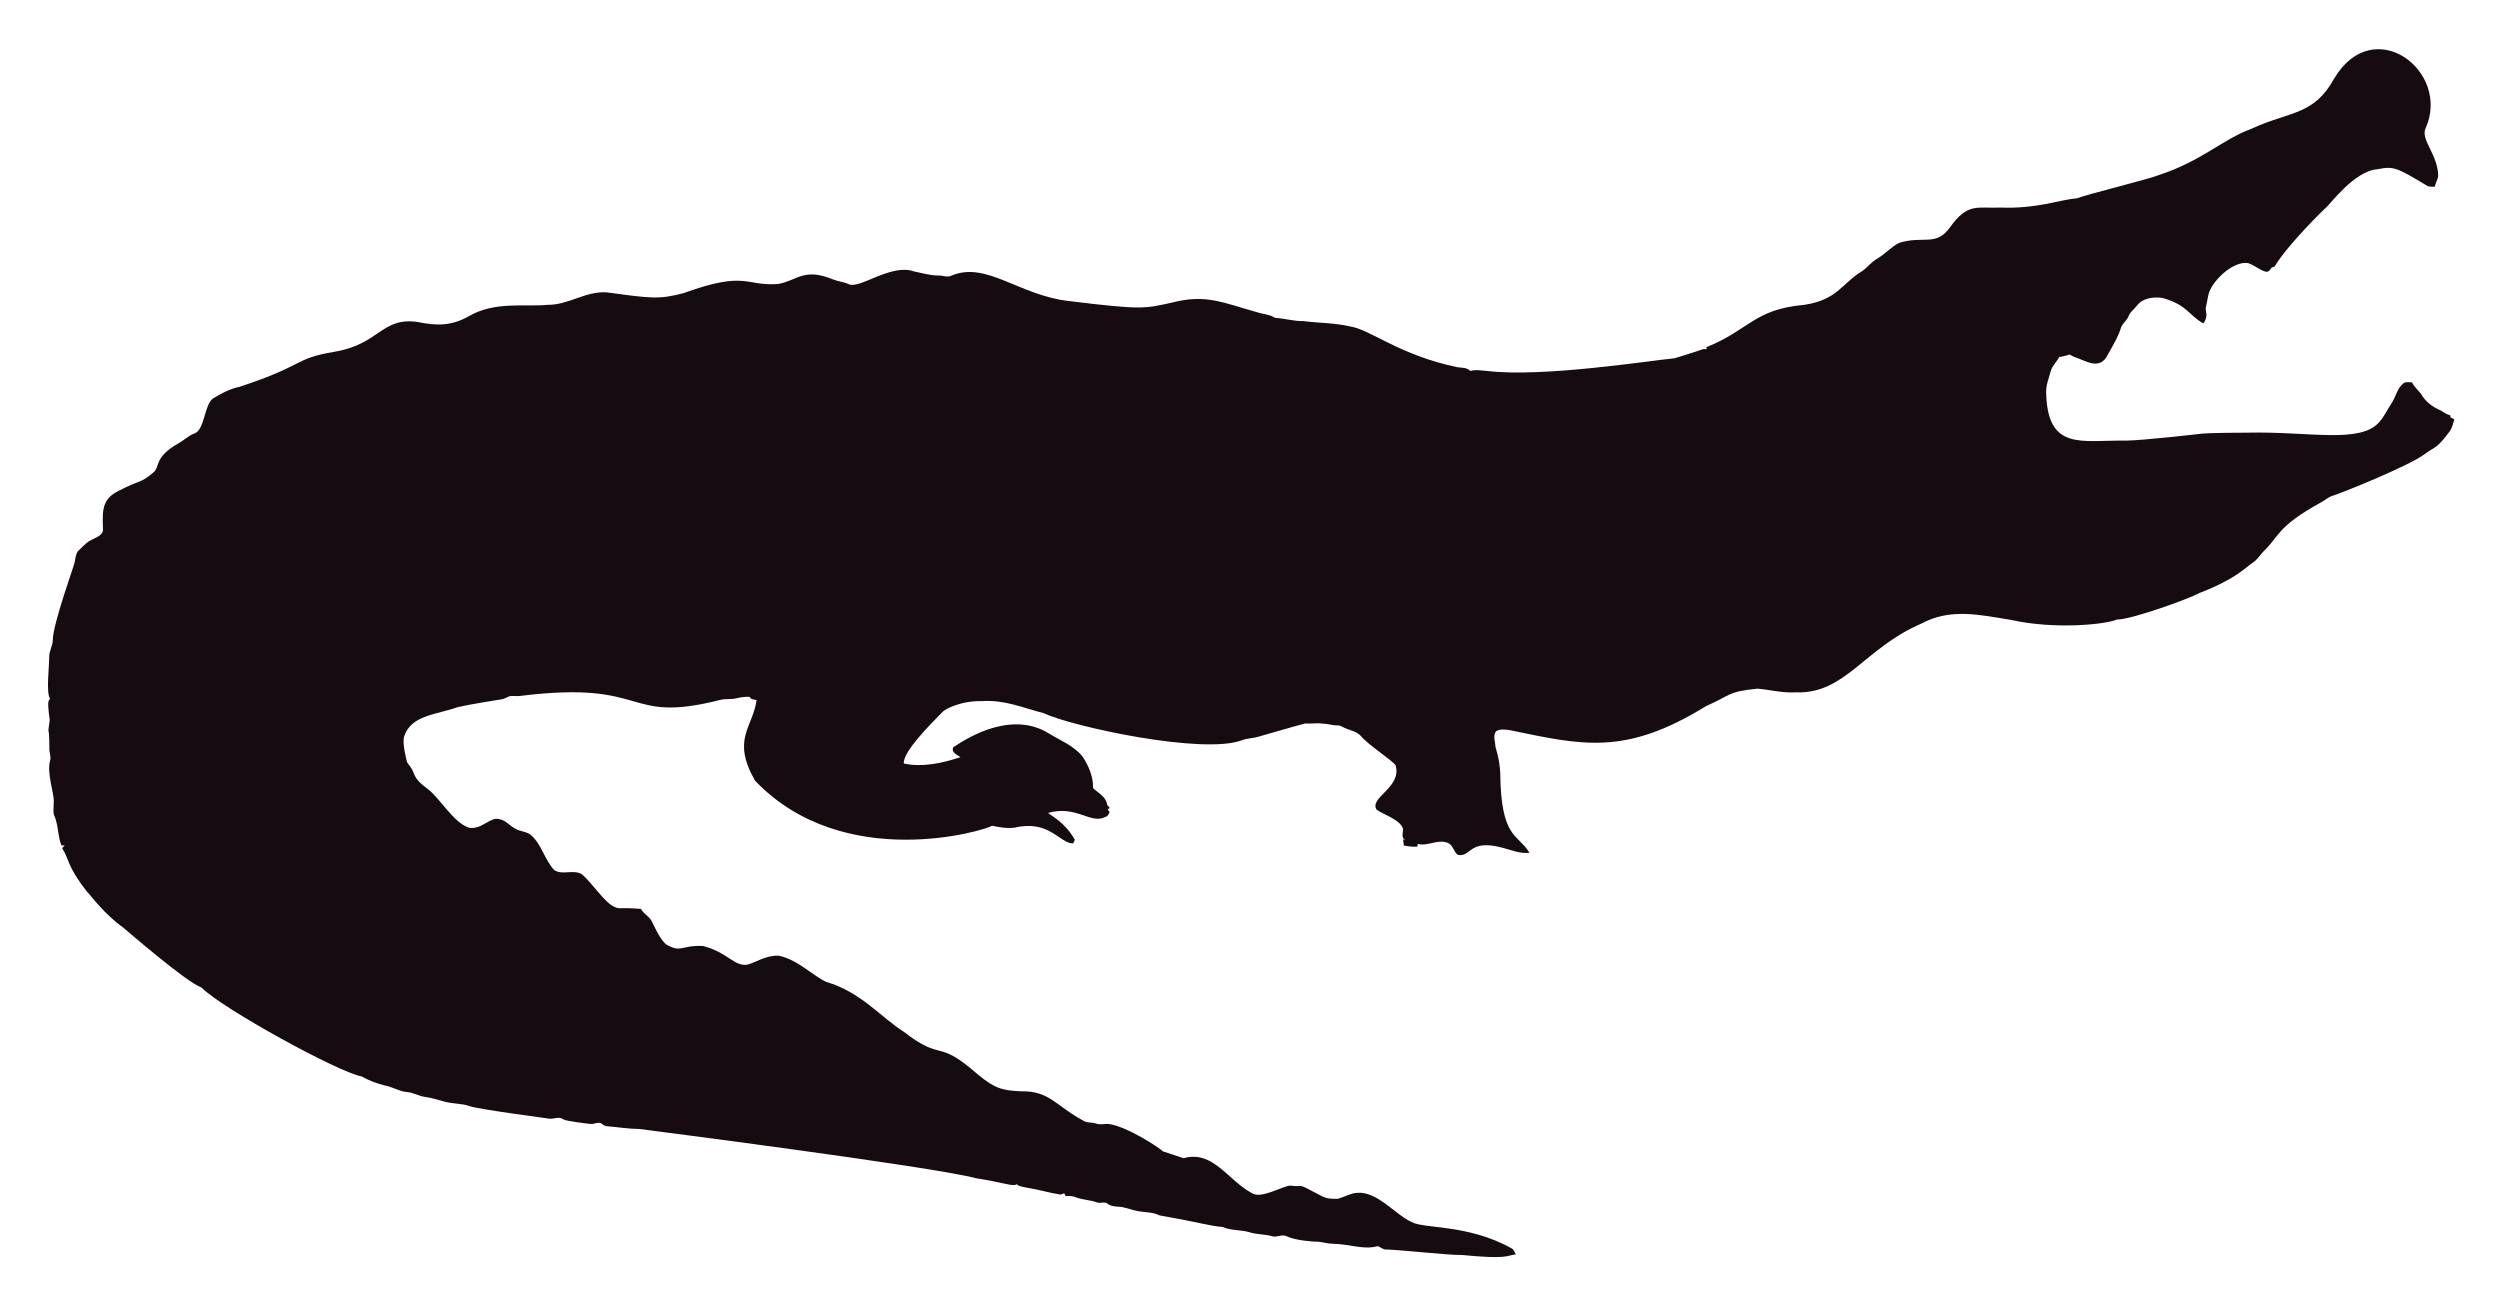
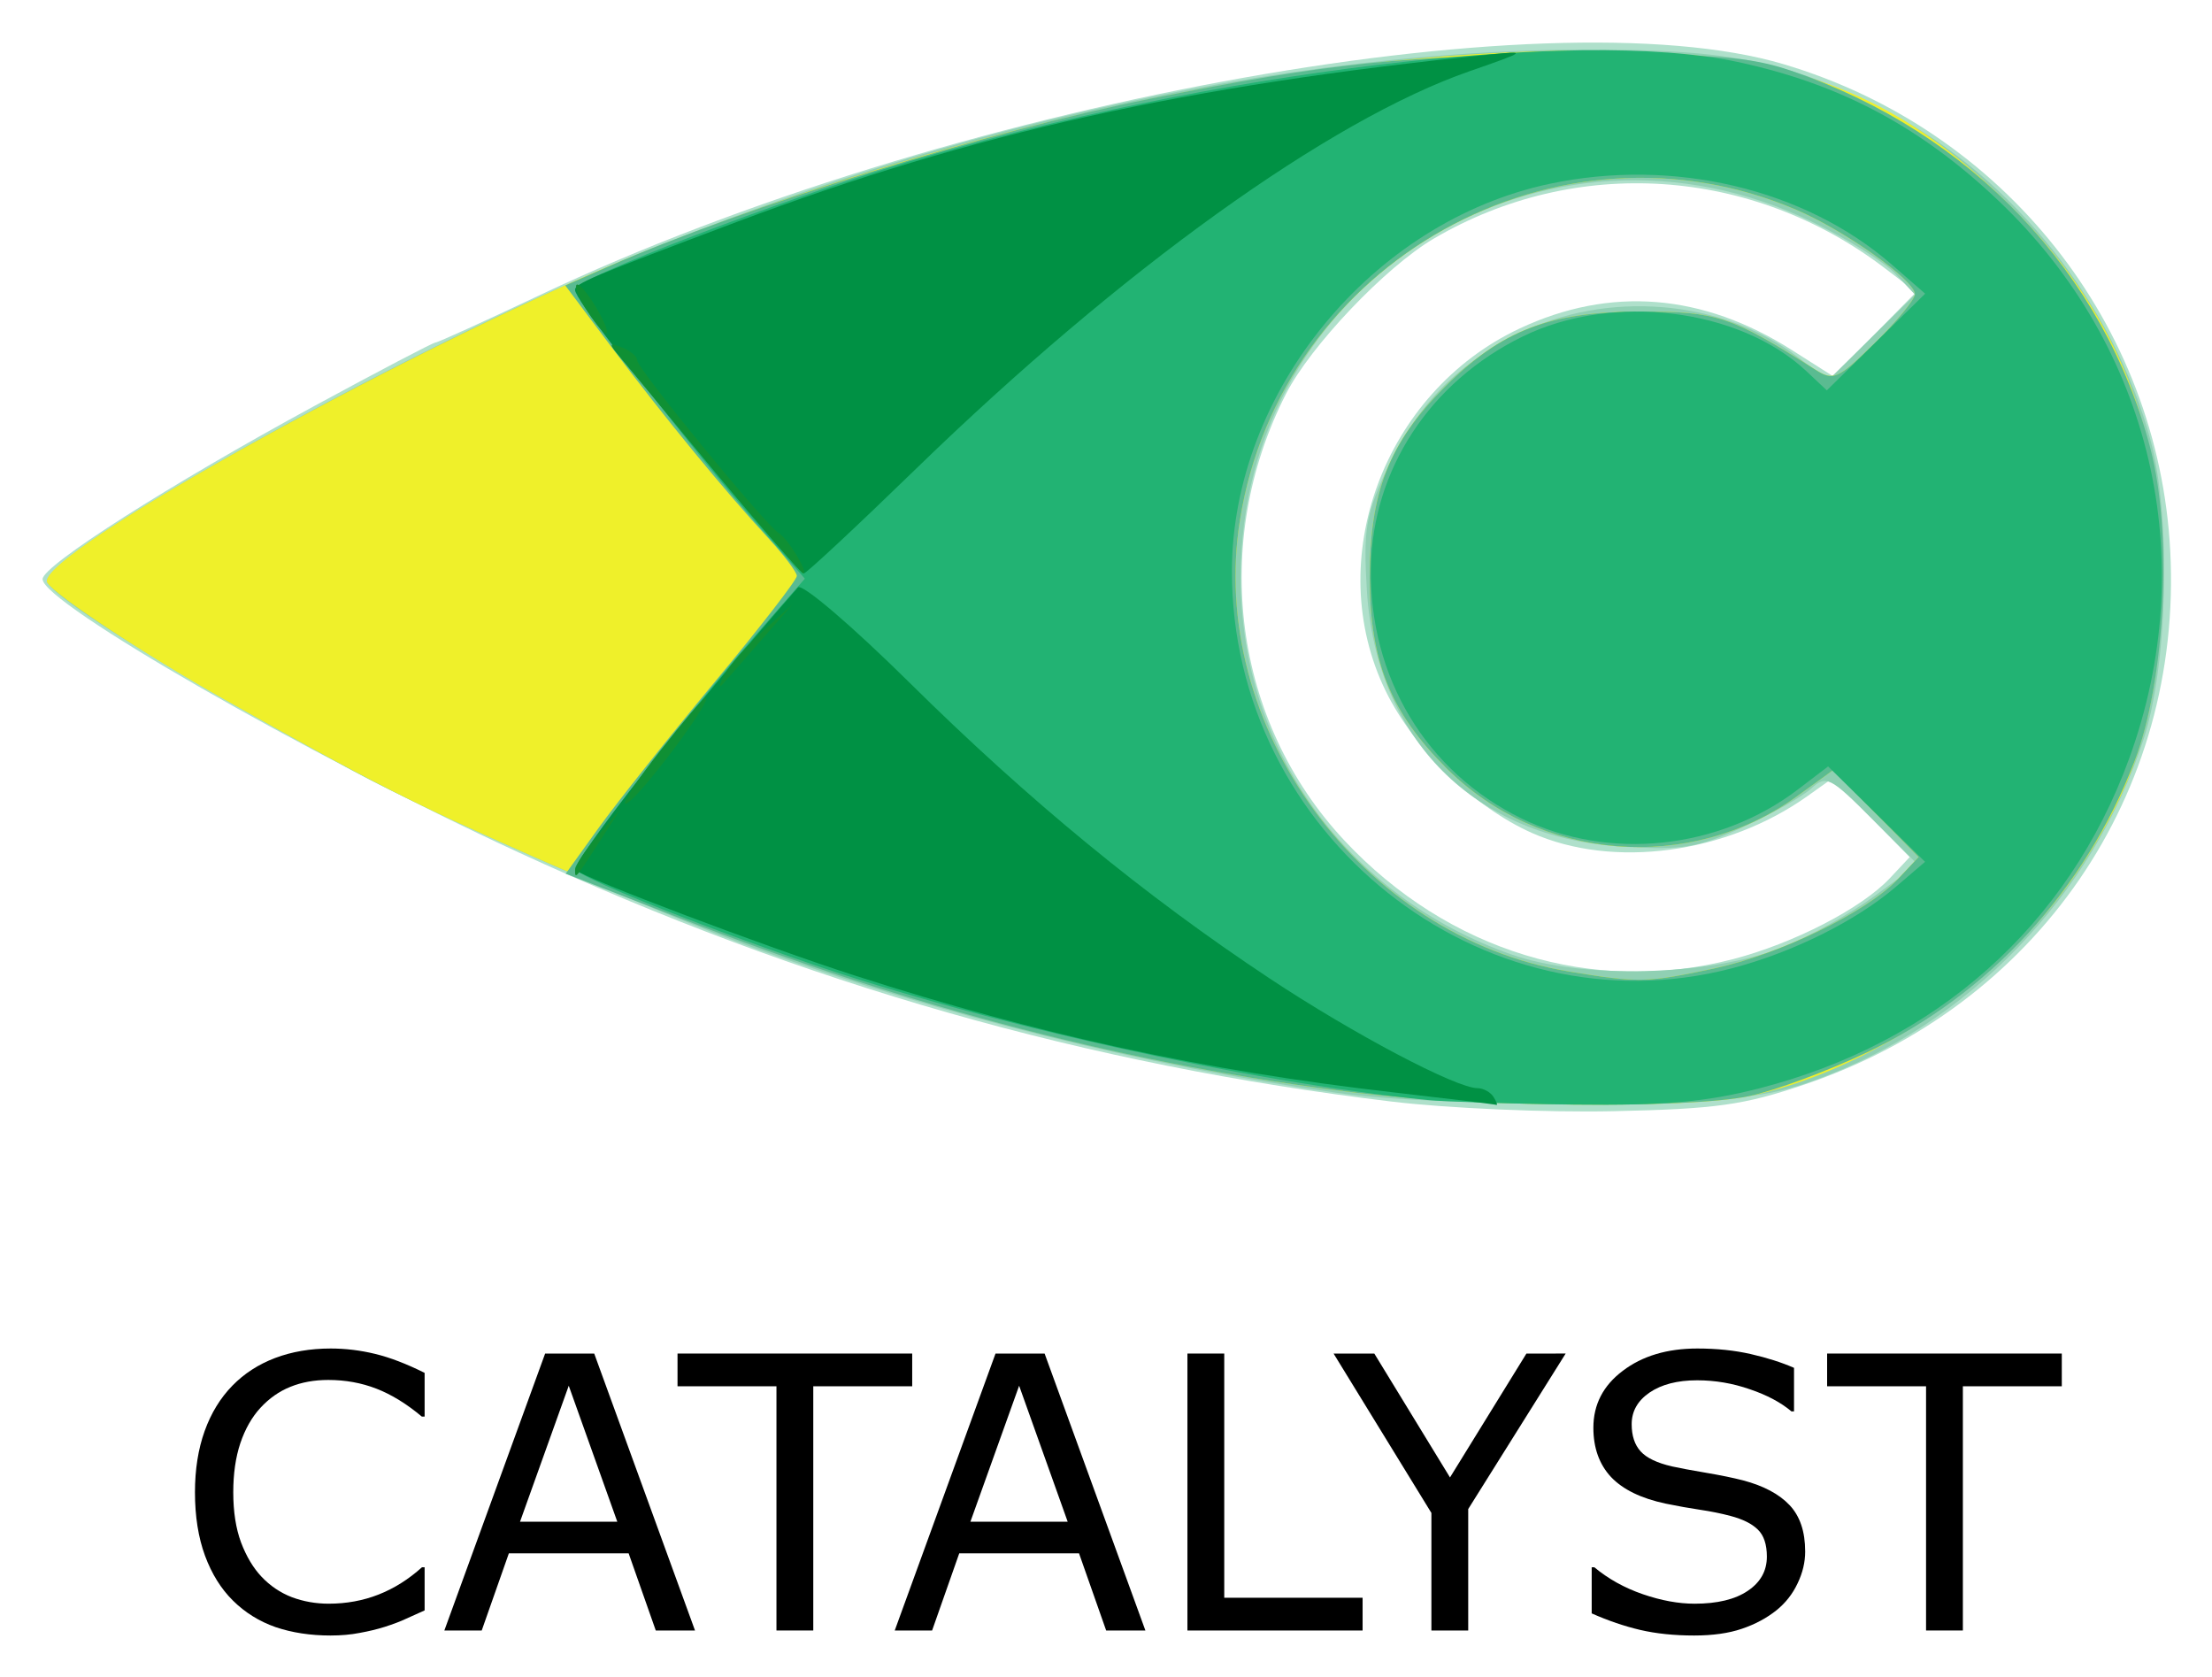
- <svg xmlns="http://www.w3.org/2000/svg" role="img" viewBox="-18.65 -23.65 2659.80 1387.30">
-   <path fill="#160B10" d="M2562.057 112.664c-5.93 12.226 13.089 27.649 13.408 51.328-.967 3.791-2.837 7.289-3.816 11.093-2.417-.267-4.923.089-7.226-.636-33.512-20.05-36.245-21.483-53.631-18.038-24.88 1.775-51.012 38.147-54.547 40.579-1 .685-40.963 39.485-54.967 62.993-1.056.331-2.086.661-3.078 1.005-1.45 2.188-3.295 5.317-6.386 4.363-6.755-1.794-12.047-7.022-18.687-9.083-14.172-2.325-33.569 14.577-40.185 28.126-2.76 5.432-2.862 11.614-4.401 17.415-2.078 5.918 3.558 9.203-2.964 18.611-15.758-8.651-16.89-19.671-43.645-27.108-9.541-1.323-21.002.025-27.146 8.345-2.9 3.956-7.454 6.64-8.994 11.487-1.705 4.223-5.788 6.857-7.569 10.978-3.219 10.775-9.274 20.417-14.705 30.186-7.484 15.043-21.458 7.113-29.639 3.893-3.549-1.501-7.378-2.404-10.482-4.745-3.613 1.31-7.378 2.124-11.131 2.799-2.9 5.19-7.62 9.362-9.184 15.252-1.972 7.442-5.139 14.807-4.771 22.656 1.426 62.435 37.744 50.23 84.657 50.985 18.427-.238 76.659-6.917 77.661-7.06 10.315-1.512 51.103-1.387 52.104-1.425 64.718-1.507 119.253 12.017 139.725-10.991 5.622-6.144 8.955-13.878 13.598-20.735 4.617-7.073 5.915-16.893 13.662-21.562 2.519-.687 5.19-.305 7.81-.242 2.481 5.406 7.582 8.854 10.609 13.891 4.503 7.467 12.047 12.632 19.921 16.041 3.269 1.794 6.144 4.389 9.999 4.936.166.852.369 1.705.598 2.57 1.259.611 2.519 1.208 3.854 1.819-1.196 4.325-2.073 8.854-4.681 12.606-14.981 20.134-15.737 16.079-26.561 24.297-16.513 12.73-90.704 42.38-97.937 44.421-4.63 1.259-8.078 4.719-12.199 6.907-47.689 26.034-44.914 36.755-61.276 51.99-3.969 4.096-6.856 9.273-11.754 12.403-6.886 4.248-16.845 16.908-56.76 32.26-10.994 6.222-73.381 28.559-87.544 28.177-12.182 5.289-66.295 10.873-113.113.394-34.047-5.52-64.247-12.539-95.05 3.905-61.045 26.219-81.054 75.205-133.67 73.195-13.739.903-27.159-2.684-40.745-3.943-32.756 3.396-26.951 6.432-54.687 18.547-86.536 53.421-132.198 41.426-208.888 25.607-4.859-.636-10.304-1.616-14.68 1.259-3.511 4.999-.687 11.232-.509 16.804 2.76 8.879 4.605 18.076 5.037 27.388.678 70.703 18.876 64.615 31.064 85.038-10.38 1.31-20.137-3.346-30.008-5.724-35.054-8.942-31.959 10.974-46.367 7.887-4.376-3.651-5.076-10.864-10.94-12.886-10.482-3.893-20.875 4.033-31.37 1.285-.165.725-.483 2.163-.649 2.875-4.834.432-9.592-.331-14.311-1.196-.153-2.201-.407-4.401-.751-6.551.7.127 2.112.382 2.824.509-5.368-1.387-2.926-7.48-2.862-11.411-2.581-10.171-21.93-15.743-28.266-20.735-7.896-13.101 27.192-23.356 20.29-47.143-4.808-6.385-29.888-22.164-37.17-31.395-4.783-5.063-12.047-5.813-18.013-8.815-1.972-.827-3.791-2.315-6.017-2.239-5.597.191-10.965-1.781-16.537-1.908-6.208-.878-12.441.318-18.661-.076-6.376 1.51-49.471 13.993-49.471 13.993-5.775 1.781-11.97 1.603-17.631 3.791-41.153 15.671-180.401-14.399-211.051-28.838-22.477-5.819-41.27-14.396-65.945-12.772-23.033-.496-39.521 9.215-41.101 11.08-14.156 14.382-42.805 43.009-41.597 55.297 9.881 2.049 27.067 4.244 60.297-6.755-3.6-2.633-10.164-4.859-7.683-10.52 30.91-20.96 69.478-34.528 101.385-14.896 12.454 7.683 26.879 13.128 36.241 24.907 6.449 9.897 11.461 21.384 11.08 33.43 5.483 5.19 14.184 9.464 14.96 17.771.954 1.132 1.883 2.239 2.9 3.371-.56.344-1.679 1.03-2.251 1.361.674 1.081 1.336 2.15 2.022 3.244-1.157 2.112-2.252 4.643-4.923 5.037-15.167 7.923-30.412-12.885-60.589-4.414 4.515 3.914 17.957 10.035 28.495 28.596-.623 1.285-1.221 2.582-1.781 3.893-14.581-.066-25.26-25.439-62.103-16.83-8.065 1.081-16.27-.28-24.119-2.048-5.689 4.616-157.704 51.097-252.241-47.919-25.462-44.516-2.105-56.742 1.616-85.776-2.646-.598-6.259-.445-7.429-3.447-4.834-.216-9.63.547-14.311 1.666-5.343 1.336-10.927.254-16.283 1.527-104.921 26.598-73.475-21.586-213.976-4.058-3.638.483-7.327-.471-10.927.267-2.722 1.043-5.203 2.786-8.129 3.244-1.005.139-35.568 5.632-46.749 8.332-23.248 8.245-49.669 8.494-57.027 31.013-2.544 7.127 2.495 25.23 2.659 26.23.509 2.748 2.964 4.529 4.274 6.907 5.125 7.002 1.576 10.814 17.186 22.287 13.483 9.569 27.903 36.42 44.764 41.877 13.652 2.389 22.508-11.842 32.107-9.146 7.022 1.107 11.334 7.276 17.415 10.317 5.356 3.193 12.365 2.633 17.033 7.162 11.029 10.189 14.018 26.078 24.284 36.878 8.765 5.47 19.972-.979 28.965 4.071 11.309 9.233 25.045 31.634 35.809 35.287 4.836 2.294 4.589-.02 27.477 1.832 2.226 4.796 7.327 7.085 10.253 11.347 2.611 3.387 8.633 20.294 16.715 26.574 16.075 9.185 15.426.491 38.875 1.488 26.056 6.667 32.977 21.713 46.774 19.997 8.688-1.942 19.833-10.206 33.646-9.68 20.419 4.043 37.013 21.857 50.896 27.986 36.199 10.4 58.502 37.92 82.062 52.817 43.011 33.213 34.403 6.396 79.034 45.566 18.208 15.125 26.246 17.04 45.986 17.936 30.318-.751 37.93 16.193 65.525 30.81 4.134 3.155 9.541 1.844 14.196 3.498 4.147 1.463 8.51.394 12.772.369 18.974 1.87 55.059 25.539 58.465 29.232 7.353 2.353 14.667 4.91 22.02 7.276 31.527-8.837 46.862 23.524 72.916 37.323 9.817 6.052 31.604-7.299 40.338-8.179 17.829 2.357 3.781-4.531 33.392 11.016 5.241 3.066 11.589 3.218 17.504 3.028 6.869-1.921 13.204-5.852 20.48-6.348 21.245-1.942 41.314 23.767 57.816 30.975 12.756 7.578 60.29 2.089 106.638 28.189 2.366 1.298 3.155 4.007 4.3 6.284-10.435 1.423-8.676 5.392-56.964.7-16.115.199-61.486-5.252-82.52-5.953-2.824-.572-4.91-3.04-7.772-3.397-15.269 4.072-27.792-2.198-48.492-2.671-5.546-.102-10.825-2.201-16.359-2.162-2.762-.015-21.848-1.008-32.323-6.004-4.758-1.972-9.668 1.654-14.476.293-7.747-2.315-16.003-1.781-23.737-4.121-9.541-3.104-20.277-1.692-29.41-5.865-12.12-.691-23.98-4.714-66.899-12.25-6.984-3.625-14.985-3.091-22.516-4.49-7.416-1.145-14.324-4.643-21.892-4.821-3.727-.204-7.632-.649-10.698-2.939-3.206-2.951-7.645-.127-11.334-1.539-7.531-2.798-15.774-2.646-23.203-5.712-3.282-1.298-6.844-1.17-10.278-1.081-.394-.763-1.183-2.264-1.577-3.015-1.285.636-2.608 1.119-3.982 1.45-12.263-1.87-24.131-5.674-36.394-7.467-3.46-.903-7.404-1.005-10.113-3.6-3.831 2.97-12.398-1.54-43.747-6.411-46.335-12.483-357.594-52.295-357.594-52.295-11.716-.14-23.317-2.023-34.982-3.015-2.442-.127-4.211-1.844-6.068-3.18-3.753-1.387-7.467 1.336-11.271.789-2.02-.195-26.027-2.946-28.838-4.923-4.592-3.587-10.278.216-15.367-.738-2.203-.387-74.203-9.818-84.135-13.242-8.243-2.989-17.224-2.379-25.658-4.529-7.162-1.895-14.209-4.274-21.574-5.254-6.92-.878-13.001-4.923-20.035-5.266-8.319-.878-15.443-5.826-23.648-7.073-8.256-2.252-16.448-5.037-23.775-9.49-23.552-3.584-149.518-72.739-170.649-94.63-16.013-5.37-81.914-62.745-82.914-63.439-21.039-15.096-34.147-33.758-38.964-38.595-21.778-27.726-18.854-34.892-26.396-46.215.916-1.018 1.832-2.01 2.748-3.015-1.145.038-2.29.076-3.435.14-3.651-8.676-3.18-18.28-6.042-27.172-2.062-7.913-2.975-1.701-2.175-19.526.634-7.664-7.675-30.697-3.931-43.518 1.348-4.16-.814-8.281-.751-12.454.068-28.882-2.418-11.02.394-30.657-3.041-22.85-1.09-20.042.305-22.719-4.294-7.378-.844-32.606-.89-44.586-.025-6.246 3.714-11.741 3.867-17.962 0-16.859 22.775-79.378 23.076-82.113 1.056-4.198 1.043-9.032 3.778-12.568 4.338-3.74 7.874-8.485 13.052-11.169 4.745-2.913 11.411-4.172 13.471-10.088.043-16.362-3.503-32.575 15.532-42.157 25.219-13.344 23.115-7.424 38.34-20.379 6.931-5.754.059-15.764 26.434-30.772 5.915-3.129 10.622-8.281 17.046-10.507 11.015-3.661 10.497-31.892 20.099-37.437 8.612-5.33 17.796-10.113 27.795-12.148 71.433-23.584 56.818-29.805 100.939-37.31 48.019-7.907 49.805-36.895 88.244-31.777 19.858 4.163 35.994 4.605 54.61-5.953 27.665-16.35 60.97-9.859 83.919-12.212 22.172.42 41.279-15.29 63.693-13.191 46.138 6.272 54.878 7.691 80.993.738 67.442-24.31 65.094-7.128 100.634-9.706 20.946-3.875 27.233-17.596 58.388-4.91 5.368 2.188 11.283 2.595 16.575 5.025 11.553 5.818 45.215-22.204 69.43-13.535 8.676 1.717 17.262 4.401 26.205 4.401 4.49-.216 9.083 2.252 13.446.293 37.015-16.156 72.304 20.872 125.096 26.815 80.305 9.923 81.3 7.845 110.289 1.603 36.266-9.336 54.189.413 92.111 10.902 5.775 1.717 12.11 1.984 17.237 5.47 10.075.458 19.844 3.638 29.983 3.396 16.588 2.163 33.506 1.819 49.853 5.686 21.982 3.418 52.115 30.498 114.347 43.441 4.681.572 9.999.28 13.586 3.956 5.864-1.844 12.047-.267 18.038-.025 59.148 7.176 174.934-11.359 199.106-13.471 9.82-3.218 19.819-5.966 29.576-9.452 1.488-.674 3.155-.356 4.758-.229-.115-.522-.356-1.577-.483-2.099 45.944-18.548 50.589-40.213 103.827-45.057 35.891-5.17 40.645-23.282 61.836-35.809 5.712-3.969 9.897-9.808 16.028-13.281 8.408-4.872 14.82-12.555 23.559-16.931 25.605-7.944 38.867 4.305 53.847-16.257 19.089-26.933 29.276-20.168 53.605-21.256 38.819 1.522 63.061-8.345 81.948-9.935 11.484-4.495 77.877-20.69 87.061-24.742 45.297-14.857 67.746-37.884 97.505-48.848 42.187-19.404 67.008-14.225 88.74-53.694 41.891-70.568 124.443-7.946 97.366 52.7z" />
+ <svg xmlns="http://www.w3.org/2000/svg" role="img" viewBox="-3.07 -3.07 159.51 120.89">
+   <g transform="translate(-.003 -.774)">
+     <g stroke-width=".687">
+       <path d="M27.553 113.811q-.738.322-1.341.603-.59.282-1.556.59-.818.255-1.784.429-.952.188-2.105.188-2.172 0-3.956-.603-1.77-.617-3.084-1.918-1.287-1.274-2.011-3.232-.724-1.971-.724-4.573 0-2.467.697-4.412.697-1.944 2.011-3.285 1.274-1.301 3.071-1.985 1.81-.684 4.01-.684 1.609 0 3.205.389 1.609.389 3.567 1.368v3.151h-.201q-1.649-1.381-3.272-2.011-1.623-.63-3.473-.63-1.515 0-2.736.496-1.207.483-2.159 1.515-.925 1.006-1.448 2.548-.51 1.529-.51 3.54 0 2.105.563 3.621.577 1.515 1.475 2.467.939.992 2.186 1.475 1.261.469 2.655.469 1.918 0 3.594-.657 1.676-.657 3.138-1.971h.188z" />
+       <path d="M47.051 115.26h-2.829l-1.958-5.565h-8.636l-1.958 5.565h-2.695l7.268-19.967h3.54zm-5.605-7.845l-3.5-9.803-3.513 9.803z" />
+       <path d="M62.713 97.652h-7.134v17.607H52.924V97.652h-7.134v-2.36h16.923z" />
+       <path d="M79.529 115.26H76.7l-1.958-5.565H66.106l-1.958 5.565H61.453l7.268-19.967h3.54zm-5.605-7.845l-3.5-9.803-3.513 9.803z" />
+       <path d="M95.192 115.26h-12.632V95.292h2.655v17.607h9.977z" />
+       <path d="M109.835 95.292l-7.027 11.211v8.757h-2.655v-8.475l-7.054-11.492h2.937l5.458 8.931 5.511-8.931z" />
+       <path d="M127.107 109.56q0 1.167-.55 2.306-.536 1.14-1.515 1.931-1.073.858-2.508 1.341-1.421.483-3.433.483-2.159 0-3.889-.402-1.716-.402-3.5-1.193v-3.326h.188q1.515 1.261 3.5 1.944t3.728.684q2.467 0 3.835-.925 1.381-.925 1.381-2.467 0-1.328-.657-1.958-.644-.63-1.971-.979-1.006-.268-2.186-.443-1.167-.174-2.481-.443-2.655-.563-3.942-1.918-1.274-1.368-1.274-3.554 0-2.508 2.119-4.103 2.119-1.609 5.377-1.609 2.105 0 3.862.402 1.757.402 3.111.992v3.138h-.188q-1.14-.966-3.004-1.596-1.851-.644-3.795-.644-2.132 0-3.433.885-1.287.885-1.287 2.28 0 1.247.644 1.958.644.711 2.266 1.086.858.188 2.441.456 1.582.268 2.682.55 2.226.59 3.352 1.783 1.126 1.193 1.126 3.339z" />
+       <path d="M145.612 97.652h-7.134v17.607h-2.655V97.652h-7.134v-2.36h16.923z" />
+     </g>
+     <g stroke-width=".64">
+       <path fill="#afe0cb" d="M97.338 77.132c-21.976-2.637-42.442-8.476-63.043-17.987C19.067 52.114-.004 41.166.003 39.458c.004-.983 9.214-6.849 19.613-12.492 4.629-2.512 8.553-4.567 8.72-4.567.167 0 3.58-1.551 7.584-3.446C64.858 5.254 108.272-2.798 125.548 2.331c15.887 4.716 27.042 18.762 27.885 35.109.903 17.51-9.571 32.774-26.394 38.462-4.38 1.481-6.368 1.758-13.76 1.918-4.752.103-11.926-.207-15.942-.689zm24.559-10.273c4.389-1.143 9.27-3.66 11.312-5.834l1.435-1.527-2.786-2.839-2.786-2.839-1.788 1.273c-5.855 4.169-14.019 5.265-19.877 2.667-4.163-1.846-8.505-6.054-10.541-10.215-4.625-9.453-.157-21.554 9.657-26.16 6.525-3.062 13.193-2.531 19.641 1.567l2.965 1.884 2.99-3.036 2.99-3.036-2.251-1.717c-9.588-7.313-22.276-8.15-32.525-2.144-3.47 2.033-8.896 7.733-10.666 11.203-5.488 10.758-3.804 23.624 4.215 32.197 7.475 7.991 17.925 11.182 28.015 8.554z" />
+       <path fill="#90d0b3" d="M93.323 76.491C79.474 74.539 64.91 70.928 51.52 66.127c-7.478-2.681-23.149-9.591-29.12-12.841C9.89 46.478 1.228 41.149.342 39.715c-.831-1.344 16.054-11.37 31.856-18.914C58.194 8.389 87.099 1.28 111.569 1.28c10.441 0 14.495.859 21.685 4.593 8.79 4.565 16.167 13.843 18.763 23.596 1.489 5.595 1.241 16.172-.504 21.526-3.689 11.316-12.618 20.58-23.689 24.578-3.512 1.268-5.418 1.459-16.143 1.615-7.78.113-14.392-.138-18.358-.697zM125.44 66.011c1.936-.764 4.926-2.424 6.645-3.688l3.125-2.298-3.257-3.257c-3.069-3.069-3.324-3.196-4.422-2.202-.641.58-2.844 1.823-4.896 2.763-3.28 1.502-4.326 1.674-8.647 1.424-10.728-.621-17.848-7.753-18.491-18.523-.252-4.224-.076-5.364 1.291-8.349 2.213-4.834 5.051-7.818 9.596-10.089 6.413-3.205 14.709-2.522 20.193 1.66l2.183 1.665 3.132-3.085 3.132-3.085-1.419-1.51c-.78-.831-3.44-2.495-5.912-3.699C108.349 4.313 86.4 17.928 86.4 39.35c0 12.379 7.613 22.974 19.52 27.167 5.113 1.8 14.28 1.563 19.52-.505z" />
+       <path fill="#eff02a" d="M94.72 76.486c-19.086-2.316-39-8.035-59.453-17.073C26.766 55.656 23.598 54.042 13.12 48.137 7.373 44.897.913 40.64.342 39.715-.809 37.853 28.027 21.911 43.84 15.666 68.774 5.819 95.079.601 115.52 1.447c11.693.484 18.861 3.532 26.584 11.303 7.864 7.914 11.187 16.778 10.695 28.53-.341 8.141-1.945 13.197-6.152 19.392-5.229 7.699-14.896 14.272-23.638 16.07-4.44.913-19.795.774-28.288-.257zm25.773-8.946c4.77-1.011 11.065-4.075 13.335-6.492l1.459-1.553-3.085-3.132-3.085-3.132-2.598 1.882c-7.698 5.576-18.556 4.7-25.298-2.041-4.035-4.035-5.502-7.683-5.513-13.711-.011-6.167 1.395-9.744 5.411-13.76 4.08-4.08 7.569-5.426 14.08-5.434 5.558-.006 6.556.324 12.627 4.179 1.332.846 1.619.718 4.32-1.933 1.591-1.562 2.884-3.139 2.873-3.506-.03-1.009-5.036-4.57-8.53-6.068-17.246-7.393-37.153 3.684-40.139 22.334-2.382 14.874 8.705 30.094 23.729 32.576 5.0.826 5.582.814 10.413-.209z" />
+       <path fill="#5abb91" d="M94.72 76.486c-15.954-1.936-32.082-6.102-48.817-12.609l-8.177-3.18 2.38-3.308c1.309-1.82 5.06-6.536 8.337-10.48 3.276-3.944 5.954-7.4 5.951-7.68-.003-.28-.939-1.517-2.08-2.751-3.085-3.335-7.499-8.715-11.27-13.735l-3.348-4.457 3.072-1.35c9.932-4.366 27.369-9.764 39.15-12.119 12.805-2.559 18.593-3.159 30.802-3.188 9.942-.024 12.404.164 15.36 1.17 12.984 4.42 22.626 14.564 25.932 27.282 1.606 6.177 1.058 16.769-1.166 22.544-3.561 9.247-10.442 16.736-19.234 20.933-2.867 1.368-6.739 2.802-8.604 3.186-4.44.913-19.795.774-28.288-.257zm25.773-8.946c4.77-1.011 11.065-4.075 13.335-6.492l1.459-1.553-3.085-3.132-3.085-3.132-2.598 1.882c-7.698 5.576-18.556 4.7-25.298-2.041-4.035-4.035-5.502-7.683-5.513-13.711-.011-6.167 1.395-9.744 5.411-13.76 4.08-4.08 7.569-5.426 14.08-5.434 5.558-.006 6.556.324 12.627 4.179 1.332.846 1.619.718 4.32-1.933 1.591-1.562 2.884-3.139 2.873-3.506-.03-1.009-5.036-4.57-8.53-6.068-17.246-7.393-37.153 3.684-40.139 22.334-2.382 14.874 8.705 30.094 23.729 32.576 5.0.826 5.582.814 10.413-.209z" />
+       <path fill="#22b373" d="M99.84 77.009c-13.04-1.314-31.832-5.478-44.679-9.9C46.52 64.135 38.4 60.844 38.4 60.317c0-.616 8.586-11.742 12.69-16.444l3.882-4.448-3.388-3.872C46.931 30.233 38.4 19.241 38.4 18.565c0-.779 14.827-6.458 24-9.192 21.856-6.514 48.211-9.689 59.817-7.206 7.4 1.583 13.216 4.675 18.834 10.012 11.052 10.498 14.648 25.886 9.406 40.248-4.382 12.006-13.906 20.483-26.688 23.752-3.829.979-6.811 1.239-13.312 1.16-4.608-.056-9.386-.204-10.618-.328zm21.956-9.484c4.392-1.144 8.951-3.407 11.84-5.876l2.116-1.809-3.496-3.439-3.496-3.439-2.175 1.659c-5.686 4.337-13.641 5.17-19.939 2.089-6.877-3.365-10.976-10.179-10.857-18.048.107-7.094 4.259-13.426 10.95-16.699 6.462-3.162 15.624-2.037 20.466 2.512l1.462 1.373 3.546-3.485 3.546-3.485-2.396-2.089c-6.289-5.482-15.78-7.723-24.691-5.831-12.788 2.716-22.874 14.997-22.904 27.888-.043 19.008 18.003 33.372 36.029 28.677z" />
+       <path fill="#009144" d="M97.338 76.453c-13.611-1.561-25.482-4.138-38.778-8.419-6.452-2.077-19.496-7.008-20.09-7.594-.469-.462 8.28-11.603 16.004-20.381.284-.323 3.865 2.732 8.058 6.875 8.588 8.483 16.903 15.313 25.932 21.299 6.043 4.007 13.468 7.925 15.017 7.926.419 0.0.94.288 1.158.64.218.352.307.606.198.565-.109-.041-3.484-.452-7.499-.912zM48.846 32.16C42.513 24.571 38.4 19.235 38.4 18.608c0-.462 1.156-.948 11.658-4.901C67.13 7.281 82.535 3.855 104.32 1.639c2.782-.283 2.733-.242-1.42 1.202-10.1 3.511-25.116 14.296-39.927 28.677-4.261 4.137-7.891 7.522-8.067 7.522s-2.903-3.096-6.061-6.88z" />
+       <path fill="#0f9034" d="M38.403 60.427c.002-.323.746-1.451 1.653-2.507L41.706 56l-1.446 2.24c-1.854 2.873-1.861 2.881-1.857 2.187zM44.532 51.84c1.659-2.112 3.133-3.84 3.274-3.84.683 0-5.06 7.621-5.769 7.655-.287.014.835-1.703 2.494-3.815zm4.615-5.44c.365-.704 1.624-2.143 2.798-3.199L54.08 41.283l-2.238 2.559A31996.619 31996.619 0 0 1 49.043 47.04c-.308.352-.262.064.103-.64zm-.538-14.56c-3.288-3.96-6.41-7.716-6.937-8.348-.864-1.034-.852-1.106.125-.732.596.229 1.084.646 1.084.926 0 .593 9.224 11.845 10.21 12.454.692.428 2.181 2.899 1.746 2.899-.137 0-2.939-3.24-6.227-7.2zm-9.32-11.7c-.584-.891-.935-1.746-.781-1.9.154-.154.785.575 1.403 1.62 1.367 2.314.86 2.542-.622.28z" />
+     </g>
+   </g>
</svg>
